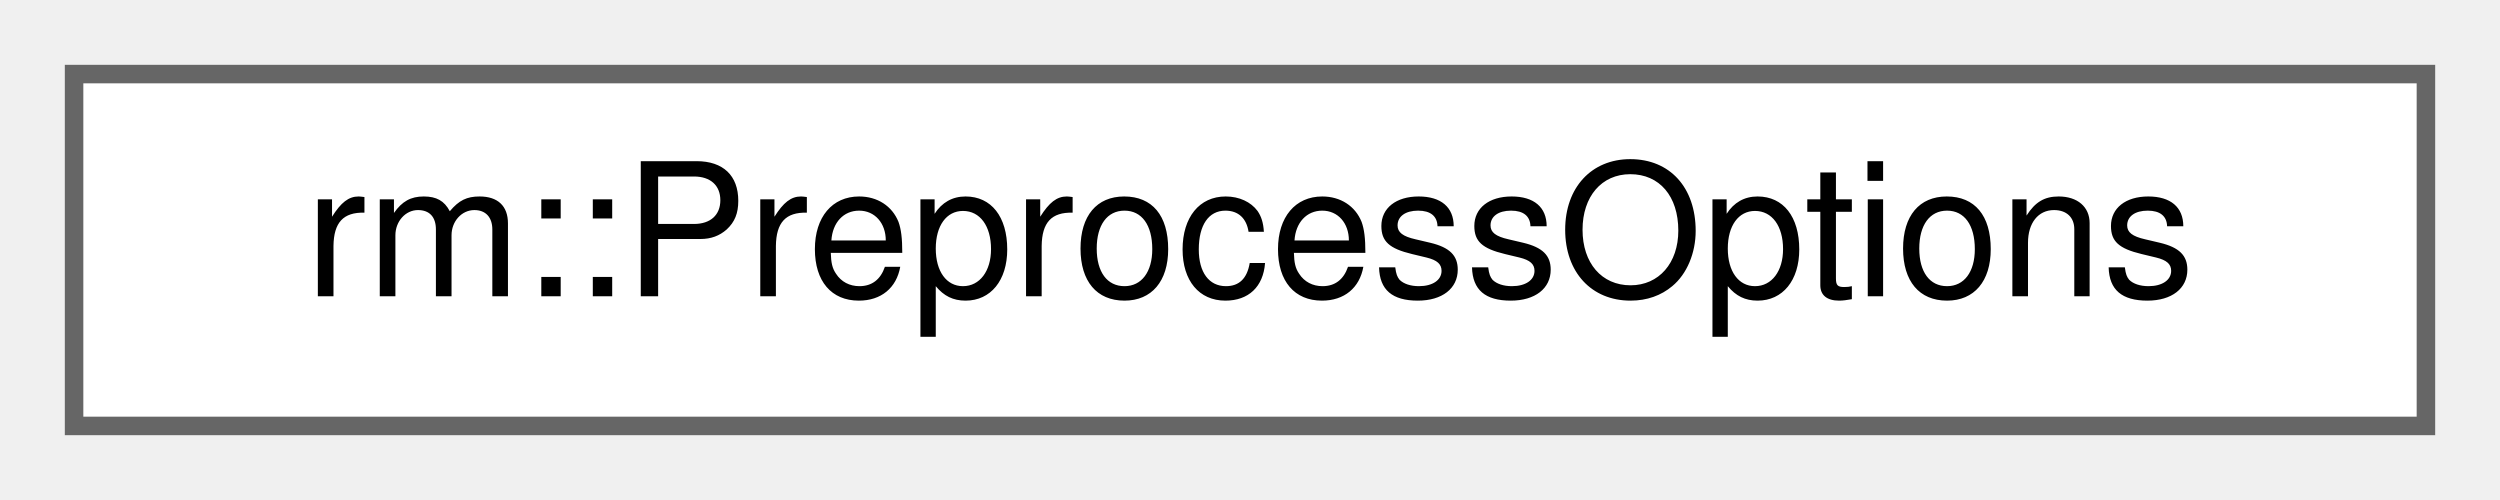
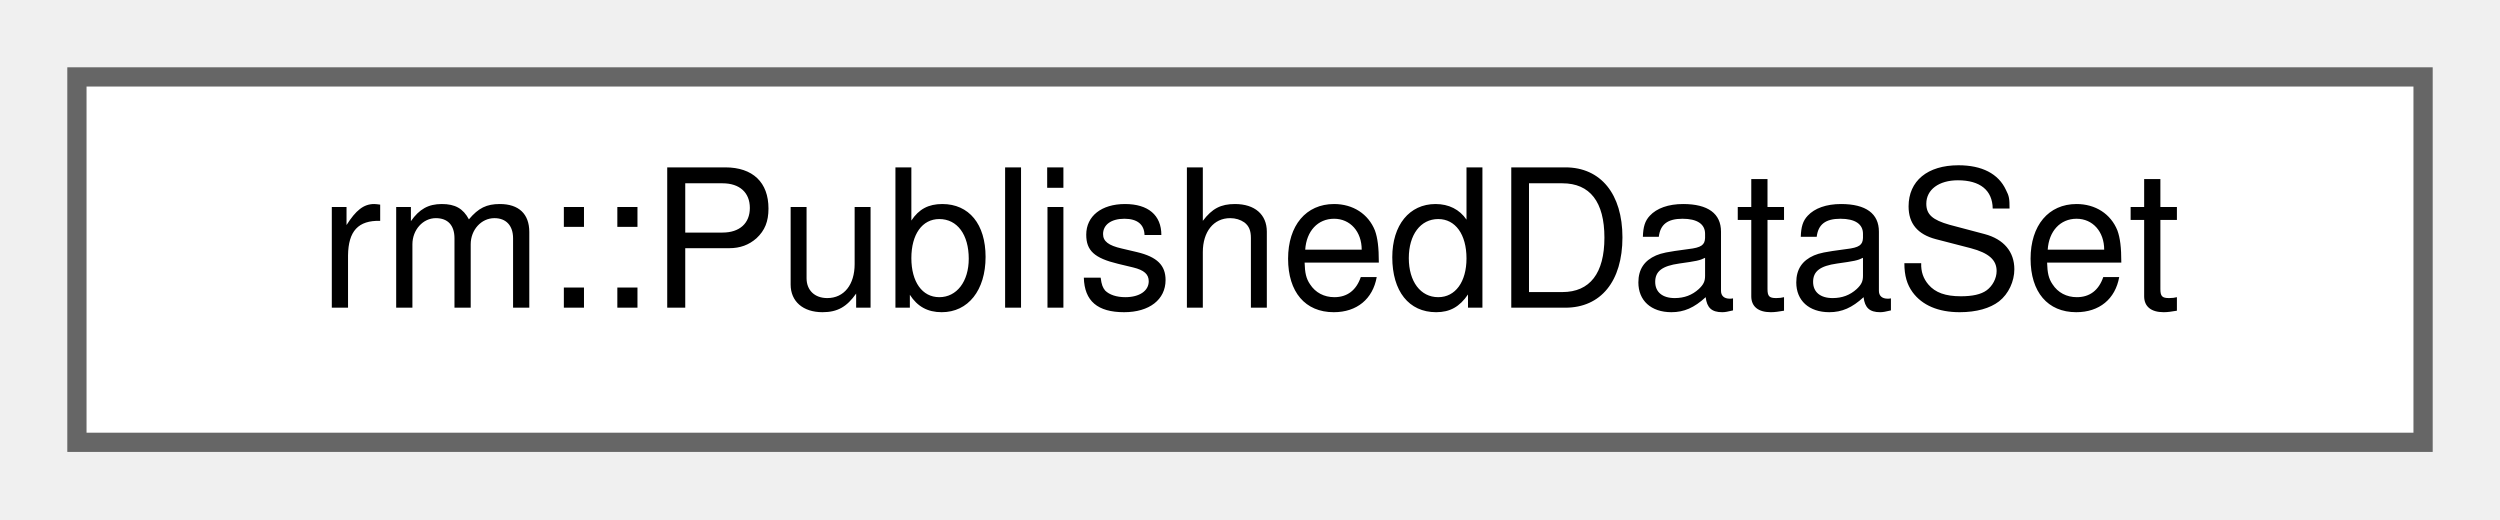
- <svg xmlns="http://www.w3.org/2000/svg" xmlns:xlink="http://www.w3.org/1999/xlink" width="135pt" height="27pt" viewBox="0.00 0.00 135.00 27.00">
+ <svg xmlns="http://www.w3.org/2000/svg" xmlns:xlink="http://www.w3.org/1999/xlink" width="130pt" height="27pt" viewBox="0.00 0.00 130.00 27.00">
  <g id="graph0" class="graph" transform="scale(1 1) rotate(0) translate(4 23)">
    <g id="Node000000" class="node">
      <g id="a_Node000000">
-         <a xlink:href="d2/d84/structrm_1_1PreprocessOptions.html" target="_top" xlink:title="预处理选项">
-           <polygon fill="white" stroke="#666666" points="127,-19 0,-19 0,0 127,0 127,-19" />
-           <text text-anchor="middle" x="63.5" y="-7" font-family="Helvetica,sans-Serif" font-size="10.00">rm::PreprocessOptions</text>
+         <a xlink:href="d6/d4a/structrm_1_1PublishedDataSet.html" target="_top" xlink:title="待发布的数据集 (PDS)">
+           <polygon fill="white" stroke="#666666" points="122,-19 0,-19 0,0 122,0 122,-19" />
+           <text text-anchor="middle" x="61" y="-7" font-family="Helvetica,sans-Serif" font-size="10.00">rm::PublishedDataSet</text>
        </a>
      </g>
    </g>
  </g>
</svg>
